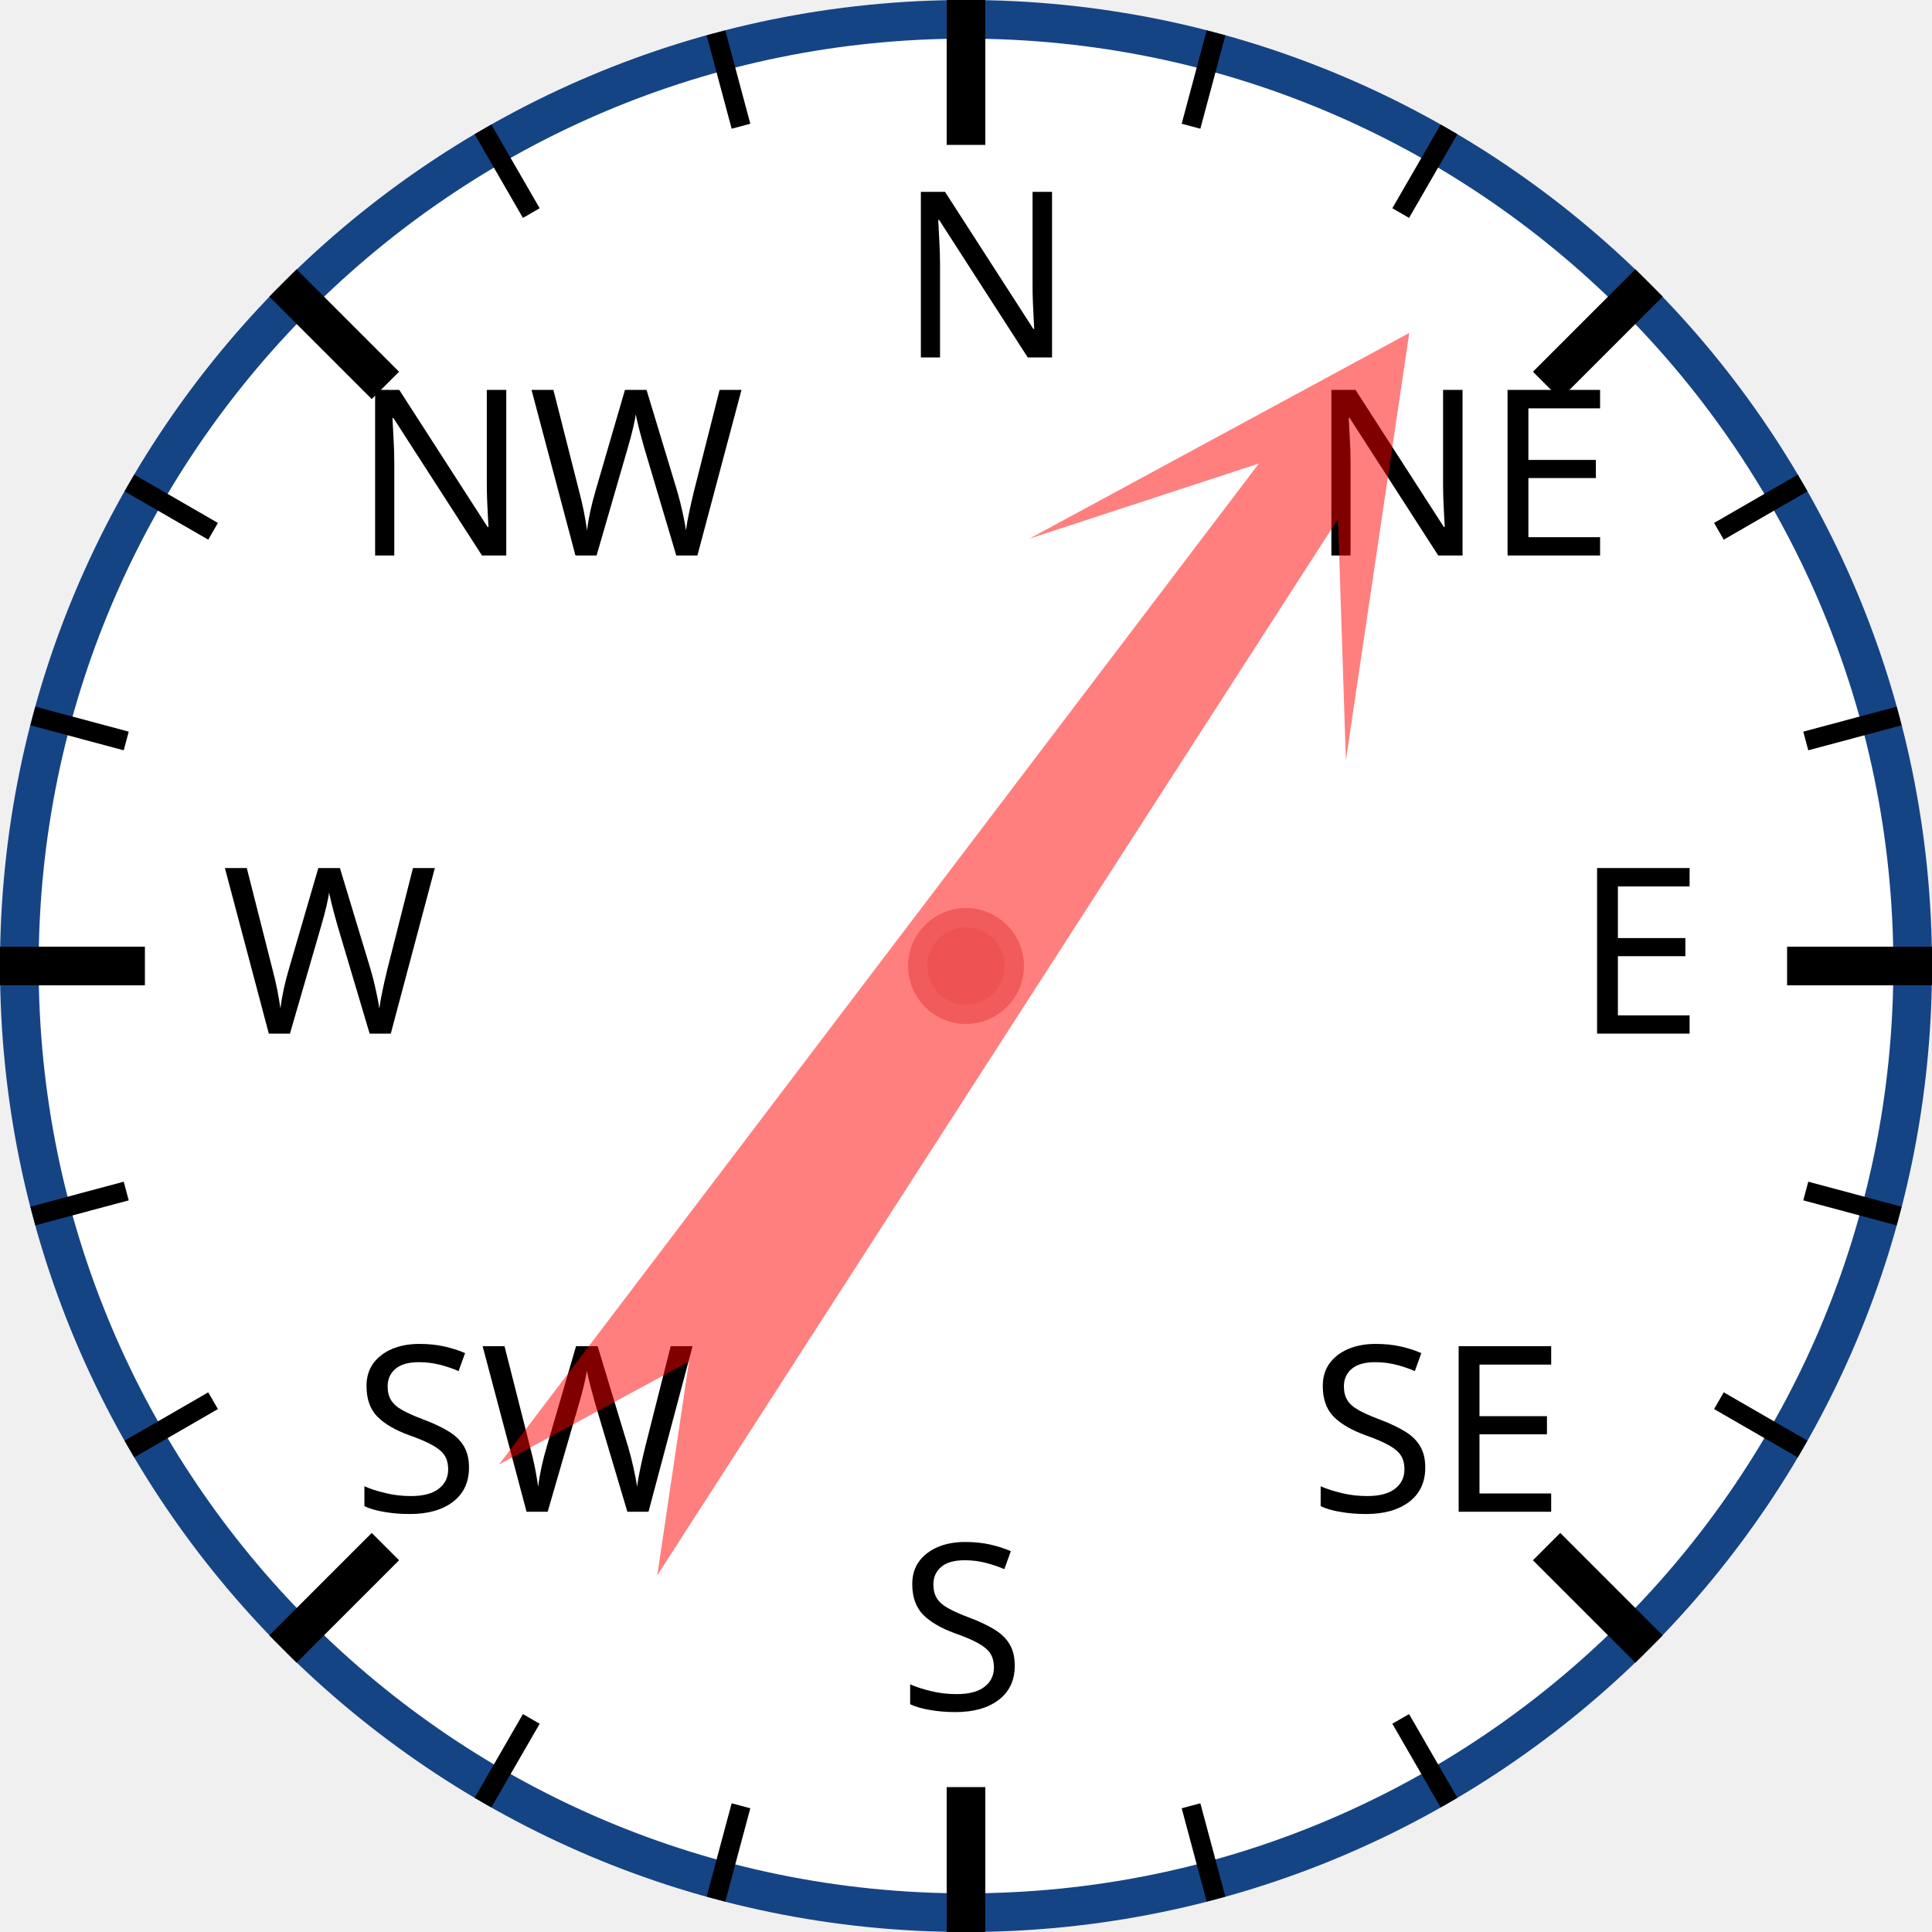
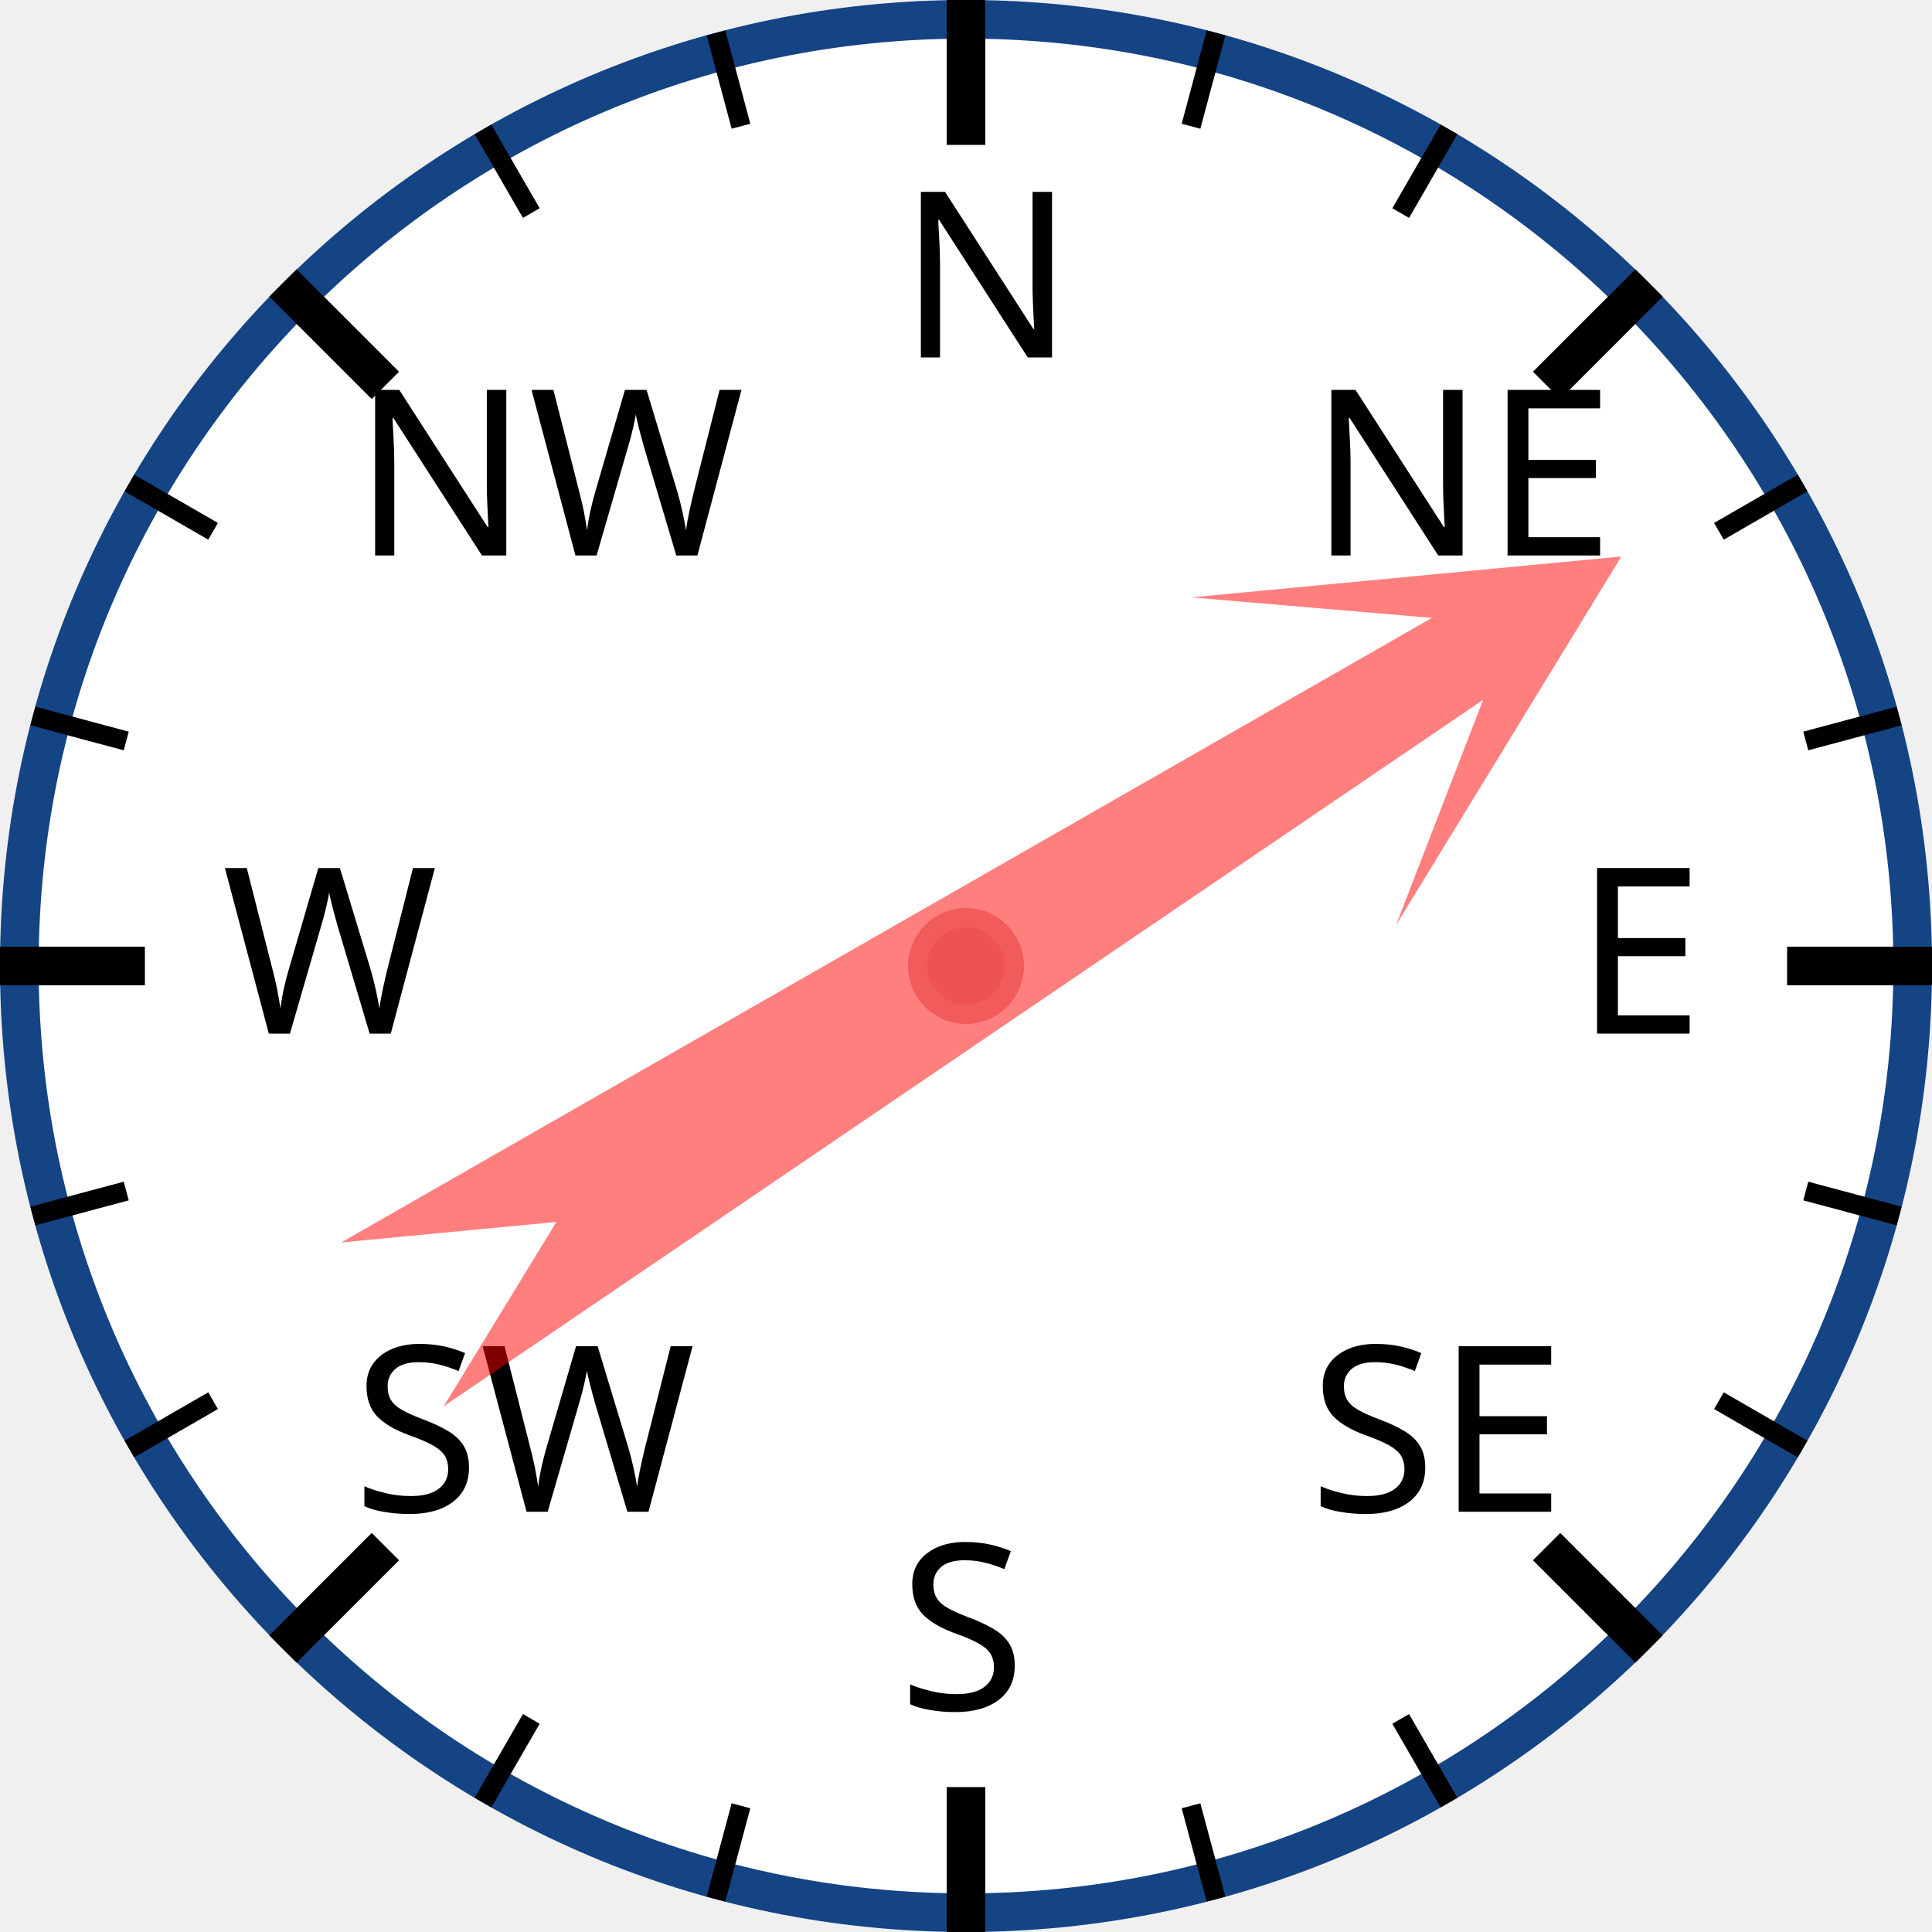
<svg xmlns="http://www.w3.org/2000/svg" width="120px" height="120px" viewBox="0 0 200 200">
  <circle cx="100" cy="100" r="98" style="fill: white; stroke: #154485; stroke-width: 4;" />
  <text x="93.0" y="37.0" style="font-family: sans-serif; font-size: 18pt;">N</text>
  <line x1="100.0" y1="0.0" x2="100.0" y2="15.0" style="stroke: black; stroke-width: 4;" />
  <line x1="74.118" y1="3.407" x2="76.706" y2="13.067" style="stroke: black; stroke-width: 2;" />
  <line x1="50" y1="13.397" x2="55" y2="22.058" style="stroke: black; stroke-width: 2;" />
  <text x="36.503" y="57.503" style="font-family: sans-serif; font-size: 18pt;">NW</text>
  <line x1="29.289" y1="29.289" x2="39.896" y2="39.896" style="stroke: black; stroke-width: 4;" />
  <line x1="13.397" y1="50" x2="22.058" y2="55" style="stroke: black; stroke-width: 2;" />
  <line x1="3.407" y1="74.118" x2="13.067" y2="76.706" style="stroke: black; stroke-width: 2;" />
  <text x="23.0" y="107.0" style="font-family: sans-serif; font-size: 18pt;">W</text>
  <line x1="0.0" y1="100.0" x2="15.0" y2="100.0" style="stroke: black; stroke-width: 4;" />
  <line x1="3.407" y1="125.882" x2="13.067" y2="123.294" style="stroke: black; stroke-width: 2;" />
  <line x1="13.397" y1="150" x2="22.058" y2="145" style="stroke: black; stroke-width: 2;" />
  <text x="36.503" y="156.497" style="font-family: sans-serif; font-size: 18pt;">SW</text>
  <line x1="29.289" y1="170.711" x2="39.896" y2="160.104" style="stroke: black; stroke-width: 4;" />
  <line x1="50" y1="186.603" x2="55" y2="177.942" style="stroke: black; stroke-width: 2;" />
  <line x1="74.118" y1="196.593" x2="76.706" y2="186.933" style="stroke: black; stroke-width: 2;" />
  <text x="93" y="177.0" style="font-family: sans-serif; font-size: 18pt;">S</text>
  <line x1="100" y1="200.0" x2="100" y2="185.0" style="stroke: black; stroke-width: 4;" />
  <line x1="125.882" y1="196.593" x2="123.294" y2="186.933" style="stroke: black; stroke-width: 2;" />
  <line x1="150.0" y1="186.603" x2="145.0" y2="177.942" style="stroke: black; stroke-width: 2;" />
  <text x="135.497" y="156.497" style="font-family: sans-serif; font-size: 18pt;">SE</text>
  <line x1="170.711" y1="170.711" x2="160.104" y2="160.104" style="stroke: black; stroke-width: 4;" />
  <line x1="186.603" y1="150" x2="177.942" y2="145" style="stroke: black; stroke-width: 2;" />
  <line x1="196.593" y1="125.882" x2="186.933" y2="123.294" style="stroke: black; stroke-width: 2;" />
  <text x="163.0" y="107" style="font-family: sans-serif; font-size: 18pt;">E</text>
  <line x1="200.0" y1="100" x2="185.0" y2="100" style="stroke: black; stroke-width: 4;" />
  <line x1="196.593" y1="74.118" x2="186.933" y2="76.706" style="stroke: black; stroke-width: 2;" />
  <line x1="186.603" y1="50" x2="177.942" y2="55" style="stroke: black; stroke-width: 2;" />
  <text x="135.497" y="57.503" style="font-family: sans-serif; font-size: 18pt;">NE</text>
  <line x1="170.711" y1="29.289" x2="160.104" y2="39.896" style="stroke: black; stroke-width: 4;" />
  <line x1="150" y1="13.397" x2="145" y2="22.058" style="stroke: black; stroke-width: 2;" />
  <line x1="125.882" y1="3.407" x2="123.294" y2="13.067" style="stroke: black; stroke-width: 2;" />
-   <polygon points="100 20 120 60 105 40 110 170 100 150 90 170 95 40 80 60" style="fill: red; fill-opacity: 0.5;" transform="rotate(35,100,100)" />
+   <polygon points="100 20 120 60 105 40 110 170 100 150 90 170 95 40 80 60" style="fill: red; fill-opacity: 0.5;" transform="rotate(58,100,100)" />
  <circle cx="100" cy="100" r="5" style="fill: #EE5252; stroke: #F25B5B; stroke-width: 2;" />
</svg>
